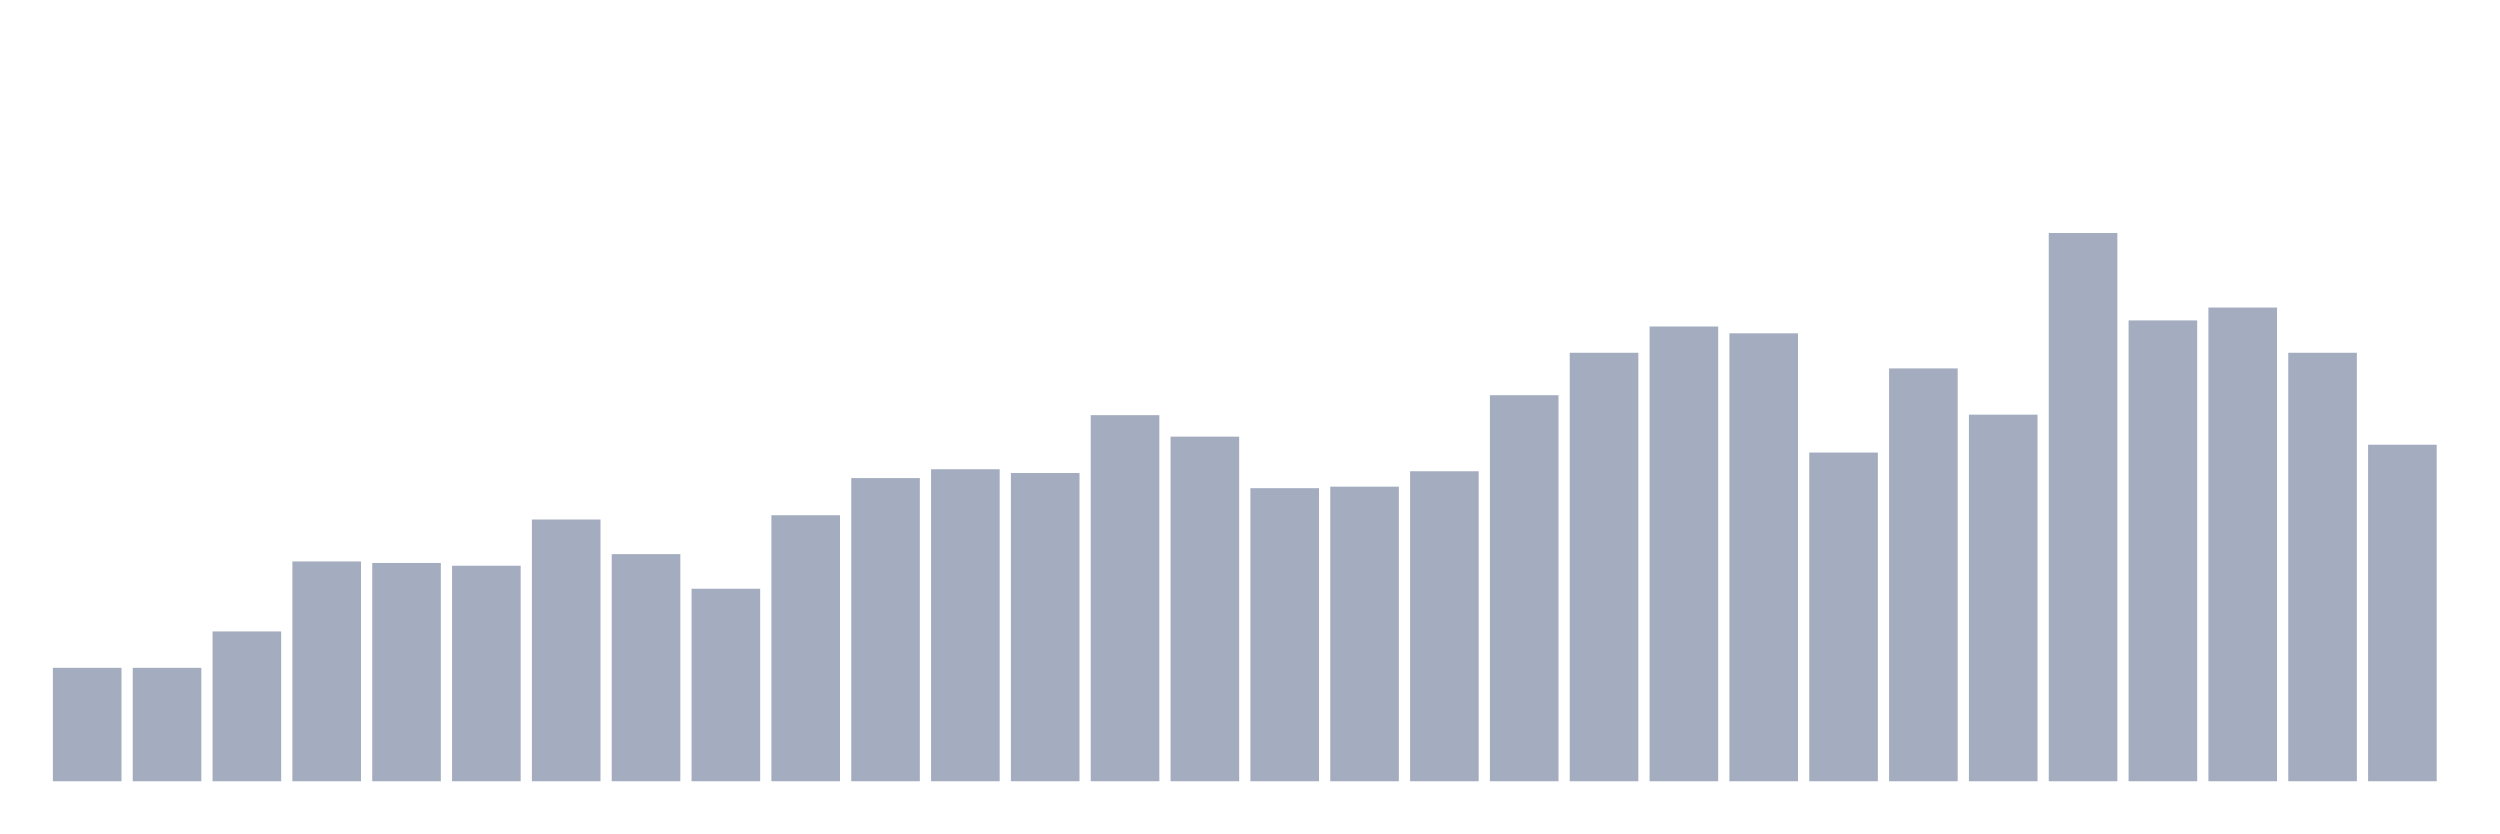
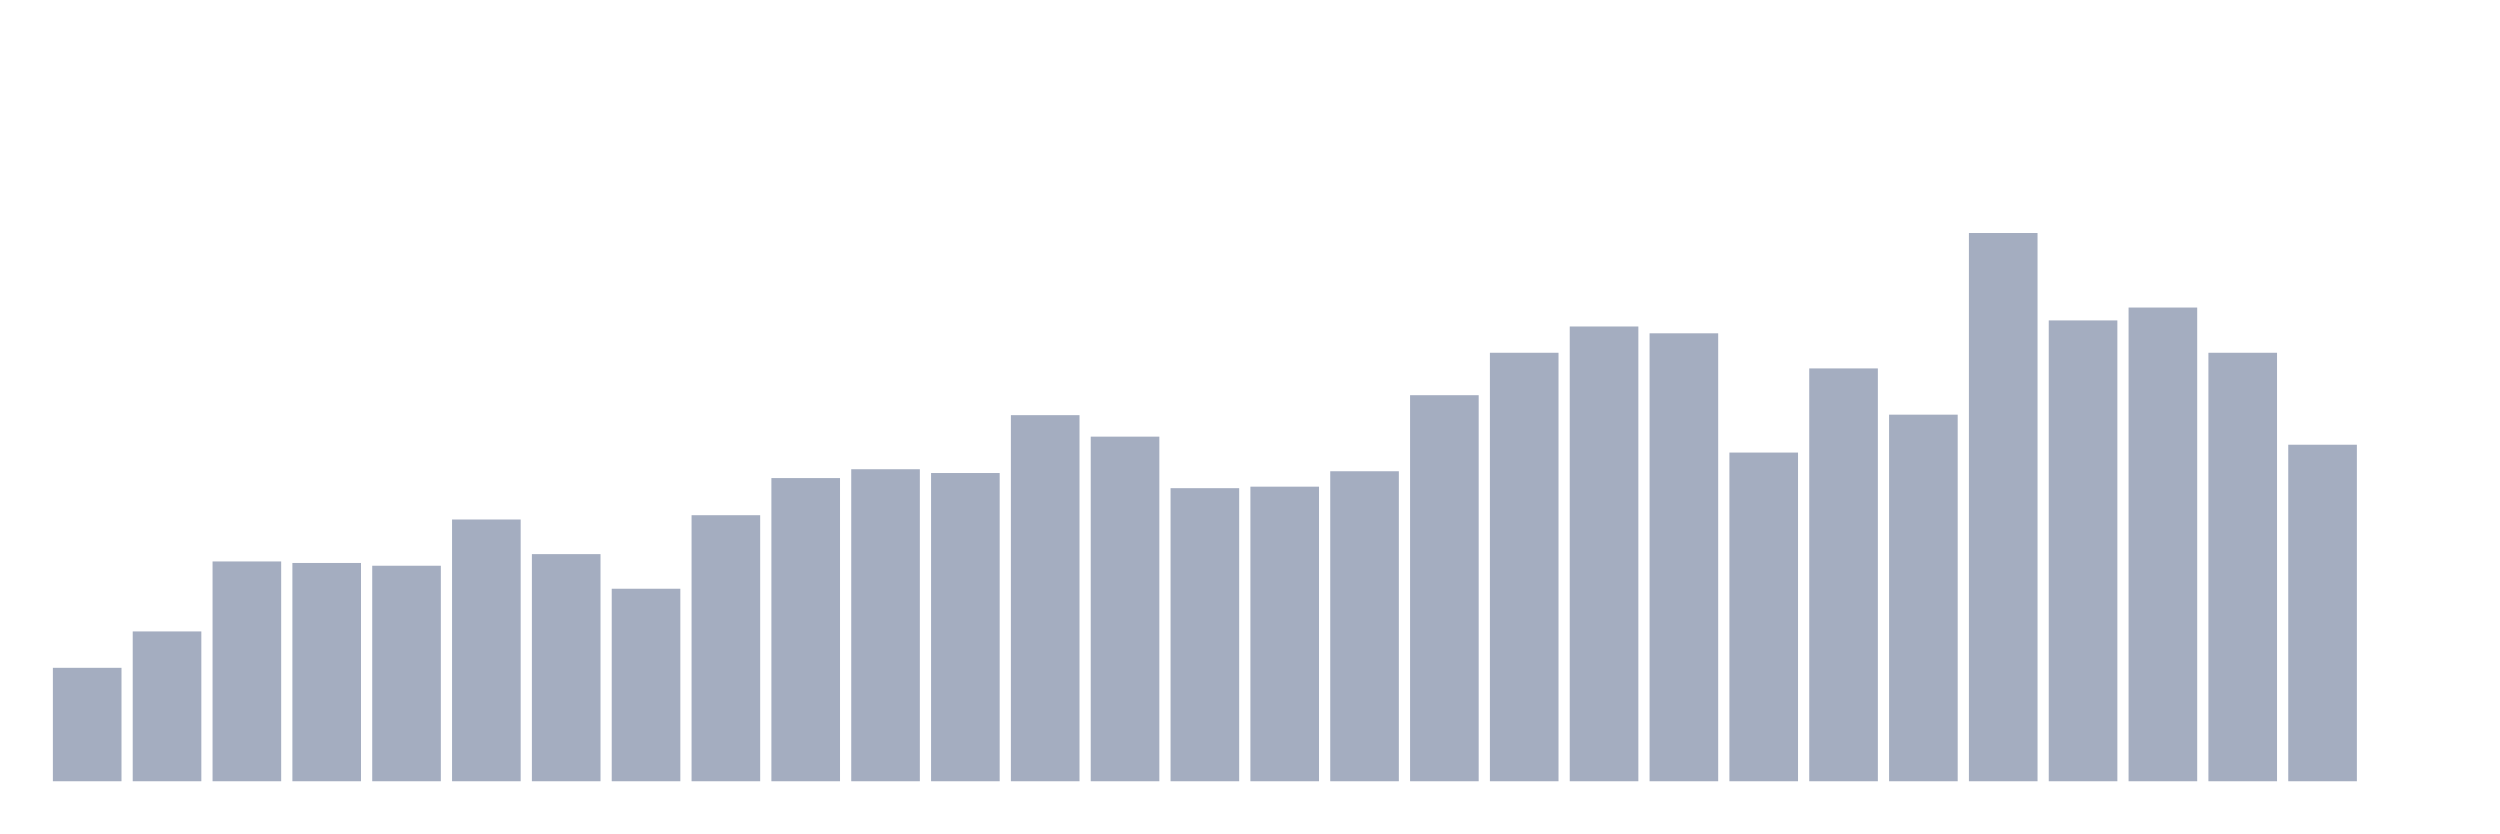
<svg xmlns="http://www.w3.org/2000/svg" viewBox="0 0 480 160">
  <g transform="translate(10,10)">
    <rect class="bar" x="0.153" width="13.175" y="118.22" height="21.78" fill="rgb(164,173,192)" />
-     <rect class="bar" x="15.482" width="13.175" y="118.22" height="21.78" fill="rgb(164,173,192)" />
-     <rect class="bar" x="30.81" width="13.175" y="111.235" height="28.765" fill="rgb(164,173,192)" />
-     <rect class="bar" x="46.138" width="13.175" y="97.798" height="42.202" fill="rgb(164,173,192)" />
-     <rect class="bar" x="61.466" width="13.175" y="98.089" height="41.911" fill="rgb(164,173,192)" />
-     <rect class="bar" x="76.794" width="13.175" y="98.622" height="41.378" fill="rgb(164,173,192)" />
-     <rect class="bar" x="92.123" width="13.175" y="89.745" height="50.255" fill="rgb(164,173,192)" />
-     <rect class="bar" x="107.451" width="13.175" y="96.391" height="43.609" fill="rgb(164,173,192)" />
-     <rect class="bar" x="122.779" width="13.175" y="103.037" height="36.963" fill="rgb(164,173,192)" />
-     <rect class="bar" x="138.107" width="13.175" y="88.921" height="51.079" fill="rgb(164,173,192)" />
-     <rect class="bar" x="153.436" width="13.175" y="81.79" height="58.21" fill="rgb(164,173,192)" />
-     <rect class="bar" x="168.764" width="13.175" y="80.092" height="59.908" fill="rgb(164,173,192)" />
-     <rect class="bar" x="184.092" width="13.175" y="80.82" height="59.18" fill="rgb(164,173,192)" />
-     <rect class="bar" x="199.42" width="13.175" y="69.711" height="70.289" fill="rgb(164,173,192)" />
-     <rect class="bar" x="214.748" width="13.175" y="73.835" height="66.165" fill="rgb(164,173,192)" />
-     <rect class="bar" x="230.077" width="13.175" y="83.73" height="56.27" fill="rgb(164,173,192)" />
-     <rect class="bar" x="245.405" width="13.175" y="83.439" height="56.561" fill="rgb(164,173,192)" />
-     <rect class="bar" x="260.733" width="13.175" y="80.48" height="59.52" fill="rgb(164,173,192)" />
-     <rect class="bar" x="276.061" width="13.175" y="65.879" height="74.121" fill="rgb(164,173,192)" />
-     <rect class="bar" x="291.39" width="13.175" y="57.73" height="82.27" fill="rgb(164,173,192)" />
-     <rect class="bar" x="306.718" width="13.175" y="52.685" height="87.315" fill="rgb(164,173,192)" />
-     <rect class="bar" x="322.046" width="13.175" y="53.995" height="86.005" fill="rgb(164,173,192)" />
-     <rect class="bar" x="337.374" width="13.175" y="76.891" height="63.109" fill="rgb(164,173,192)" />
-     <rect class="bar" x="352.702" width="13.175" y="60.737" height="79.263" fill="rgb(164,173,192)" />
-     <rect class="bar" x="368.031" width="13.175" y="69.614" height="70.386" fill="rgb(164,173,192)" />
-     <rect class="bar" x="383.359" width="13.175" y="34.737" height="105.263" fill="rgb(164,173,192)" />
-     <rect class="bar" x="398.687" width="13.175" y="51.521" height="88.479" fill="rgb(164,173,192)" />
-     <rect class="bar" x="414.015" width="13.175" y="49.047" height="90.953" fill="rgb(164,173,192)" />
-     <rect class="bar" x="429.344" width="13.175" y="57.73" height="82.27" fill="rgb(164,173,192)" />
-     <rect class="bar" x="444.672" width="13.175" y="75.387" height="64.613" fill="rgb(164,173,192)" />
+     <rect class="bar" x="15.482" width="13.175" y="111.235" height="28.765" fill="rgb(164,173,192)" />
+     <rect class="bar" x="30.81" width="13.175" y="97.798" height="42.202" fill="rgb(164,173,192)" />
+     <rect class="bar" x="46.138" width="13.175" y="98.089" height="41.911" fill="rgb(164,173,192)" />
+     <rect class="bar" x="61.466" width="13.175" y="98.622" height="41.378" fill="rgb(164,173,192)" />
+     <rect class="bar" x="76.794" width="13.175" y="89.745" height="50.255" fill="rgb(164,173,192)" />
+     <rect class="bar" x="92.123" width="13.175" y="96.391" height="43.609" fill="rgb(164,173,192)" />
+     <rect class="bar" x="107.451" width="13.175" y="103.037" height="36.963" fill="rgb(164,173,192)" />
+     <rect class="bar" x="122.779" width="13.175" y="88.921" height="51.079" fill="rgb(164,173,192)" />
+     <rect class="bar" x="138.107" width="13.175" y="81.79" height="58.21" fill="rgb(164,173,192)" />
+     <rect class="bar" x="153.436" width="13.175" y="80.092" height="59.908" fill="rgb(164,173,192)" />
+     <rect class="bar" x="168.764" width="13.175" y="80.82" height="59.18" fill="rgb(164,173,192)" />
+     <rect class="bar" x="184.092" width="13.175" y="69.711" height="70.289" fill="rgb(164,173,192)" />
+     <rect class="bar" x="199.42" width="13.175" y="73.835" height="66.165" fill="rgb(164,173,192)" />
+     <rect class="bar" x="214.748" width="13.175" y="83.73" height="56.27" fill="rgb(164,173,192)" />
+     <rect class="bar" x="230.077" width="13.175" y="83.439" height="56.561" fill="rgb(164,173,192)" />
+     <rect class="bar" x="245.405" width="13.175" y="80.48" height="59.52" fill="rgb(164,173,192)" />
+     <rect class="bar" x="260.733" width="13.175" y="65.879" height="74.121" fill="rgb(164,173,192)" />
+     <rect class="bar" x="276.061" width="13.175" y="57.73" height="82.27" fill="rgb(164,173,192)" />
+     <rect class="bar" x="291.39" width="13.175" y="52.685" height="87.315" fill="rgb(164,173,192)" />
+     <rect class="bar" x="306.718" width="13.175" y="53.995" height="86.005" fill="rgb(164,173,192)" />
+     <rect class="bar" x="322.046" width="13.175" y="76.891" height="63.109" fill="rgb(164,173,192)" />
+     <rect class="bar" x="337.374" width="13.175" y="60.737" height="79.263" fill="rgb(164,173,192)" />
+     <rect class="bar" x="352.702" width="13.175" y="69.614" height="70.386" fill="rgb(164,173,192)" />
+     <rect class="bar" x="368.031" width="13.175" y="34.737" height="105.263" fill="rgb(164,173,192)" />
+     <rect class="bar" x="383.359" width="13.175" y="51.521" height="88.479" fill="rgb(164,173,192)" />
+     <rect class="bar" x="398.687" width="13.175" y="49.047" height="90.953" fill="rgb(164,173,192)" />
+     <rect class="bar" x="414.015" width="13.175" y="57.73" height="82.27" fill="rgb(164,173,192)" />
+     <rect class="bar" x="429.344" width="13.175" y="75.387" height="64.613" fill="rgb(164,173,192)" />
+     <rect class="bar" x="444.672" width="13.175" y="140" height="0" fill="rgb(164,173,192)" />
  </g>
</svg>
